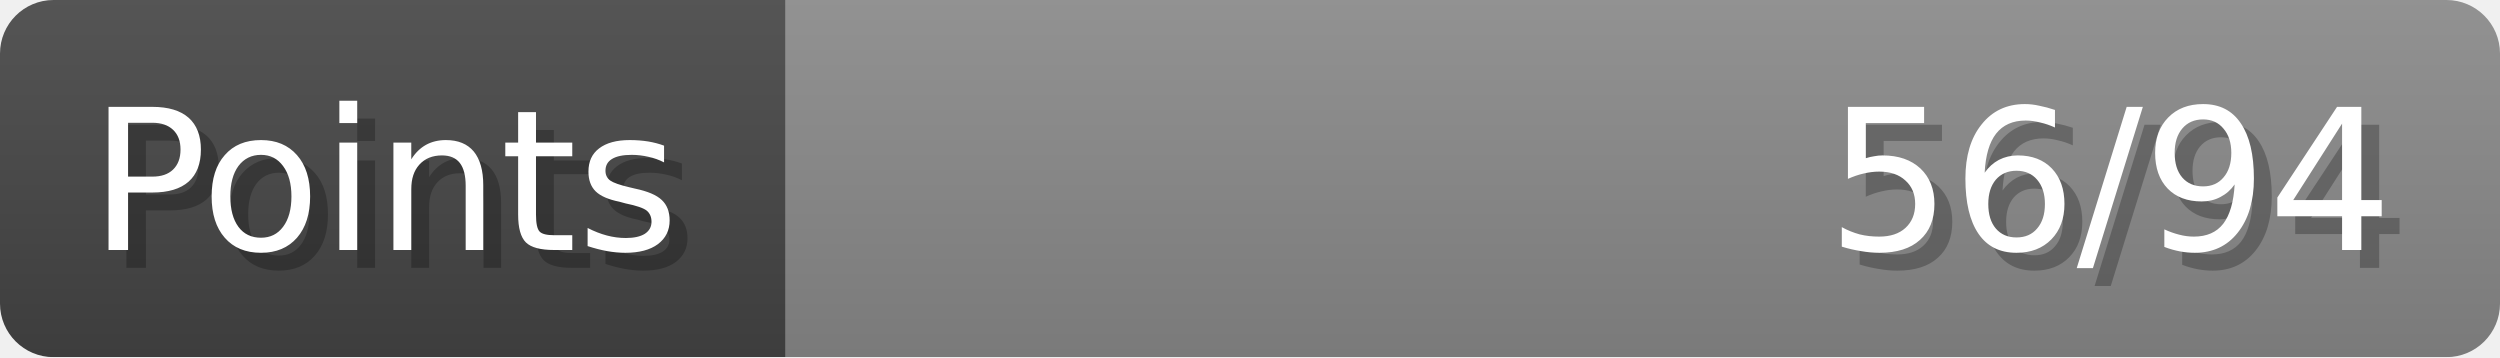
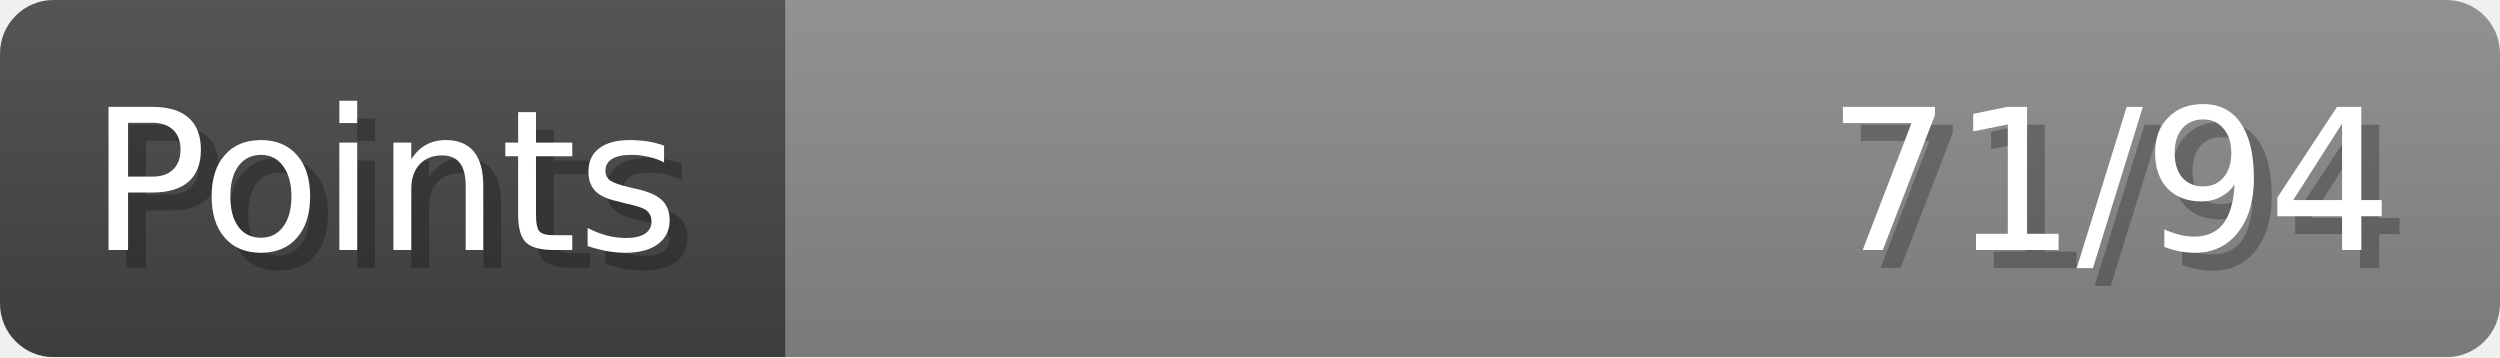
- <svg xmlns="http://www.w3.org/2000/svg" width="140px" height="20px" role="img" aria-label="Points: 56/94">
+ <svg xmlns="http://www.w3.org/2000/svg" width="140px" height="20px" role="img" aria-label="Points: 71/94">
  <linearGradient id="a" x2="0" y2="100%">
    <stop offset="0" stop-opacity=".1" stop-color="#EEE" />
    <stop offset="1" stop-opacity=".1" />
  </linearGradient>
  <mask id="m">
    <rect width="100%" height="100%" rx="3" fill="#FFF" />
  </mask>
  <g mask="url(#m)">
    <rect x="0" y="0" width="44" height="20" fill="#444" />
    <svg x="44" y="0" width="96" height="20">
      <rect width="100%" height="100%" fill="#888888" />
      <rect width="0%" height="100%" fill="#33CC11" transform="">
-         <animate attributeName="width" begin="0.5s" dur="600ms" from="0%" to="59%" repeatCount="1" fill="freeze" calcMode="spline" keyTimes="0; 1" keySplines="0.3, 0.61, 0.355, 1" />
+         <animate attributeName="width" begin="0.5s" dur="600ms" from="0%" to="75%" repeatCount="1" fill="freeze" calcMode="spline" keyTimes="0; 1" keySplines="0.3, 0.61, 0.355, 1" />
      </rect>
    </svg>
    <rect width="140" height="20" fill="url(#a)" />
  </g>
  <g aria-hidden="true" font-size="11" font-family="Verdana, DejaVu Sans, sans-serif" fill="#FFFFFF">
    <text x="6" y="15" fill="#000" opacity="0.25">Points</text>
    <text x="5" y="14">Points</text>
-     <text x="135" y="15" fill="#000" opacity="0.25" text-anchor="end">56/94</text>
-     <text x="134" y="14" text-anchor="end">56/94</text>
+     <text x="135" y="15" fill="#000" opacity="0.25" text-anchor="end">71/94</text>
+     <text x="134" y="14" text-anchor="end">71/94</text>
  </g>
</svg>
